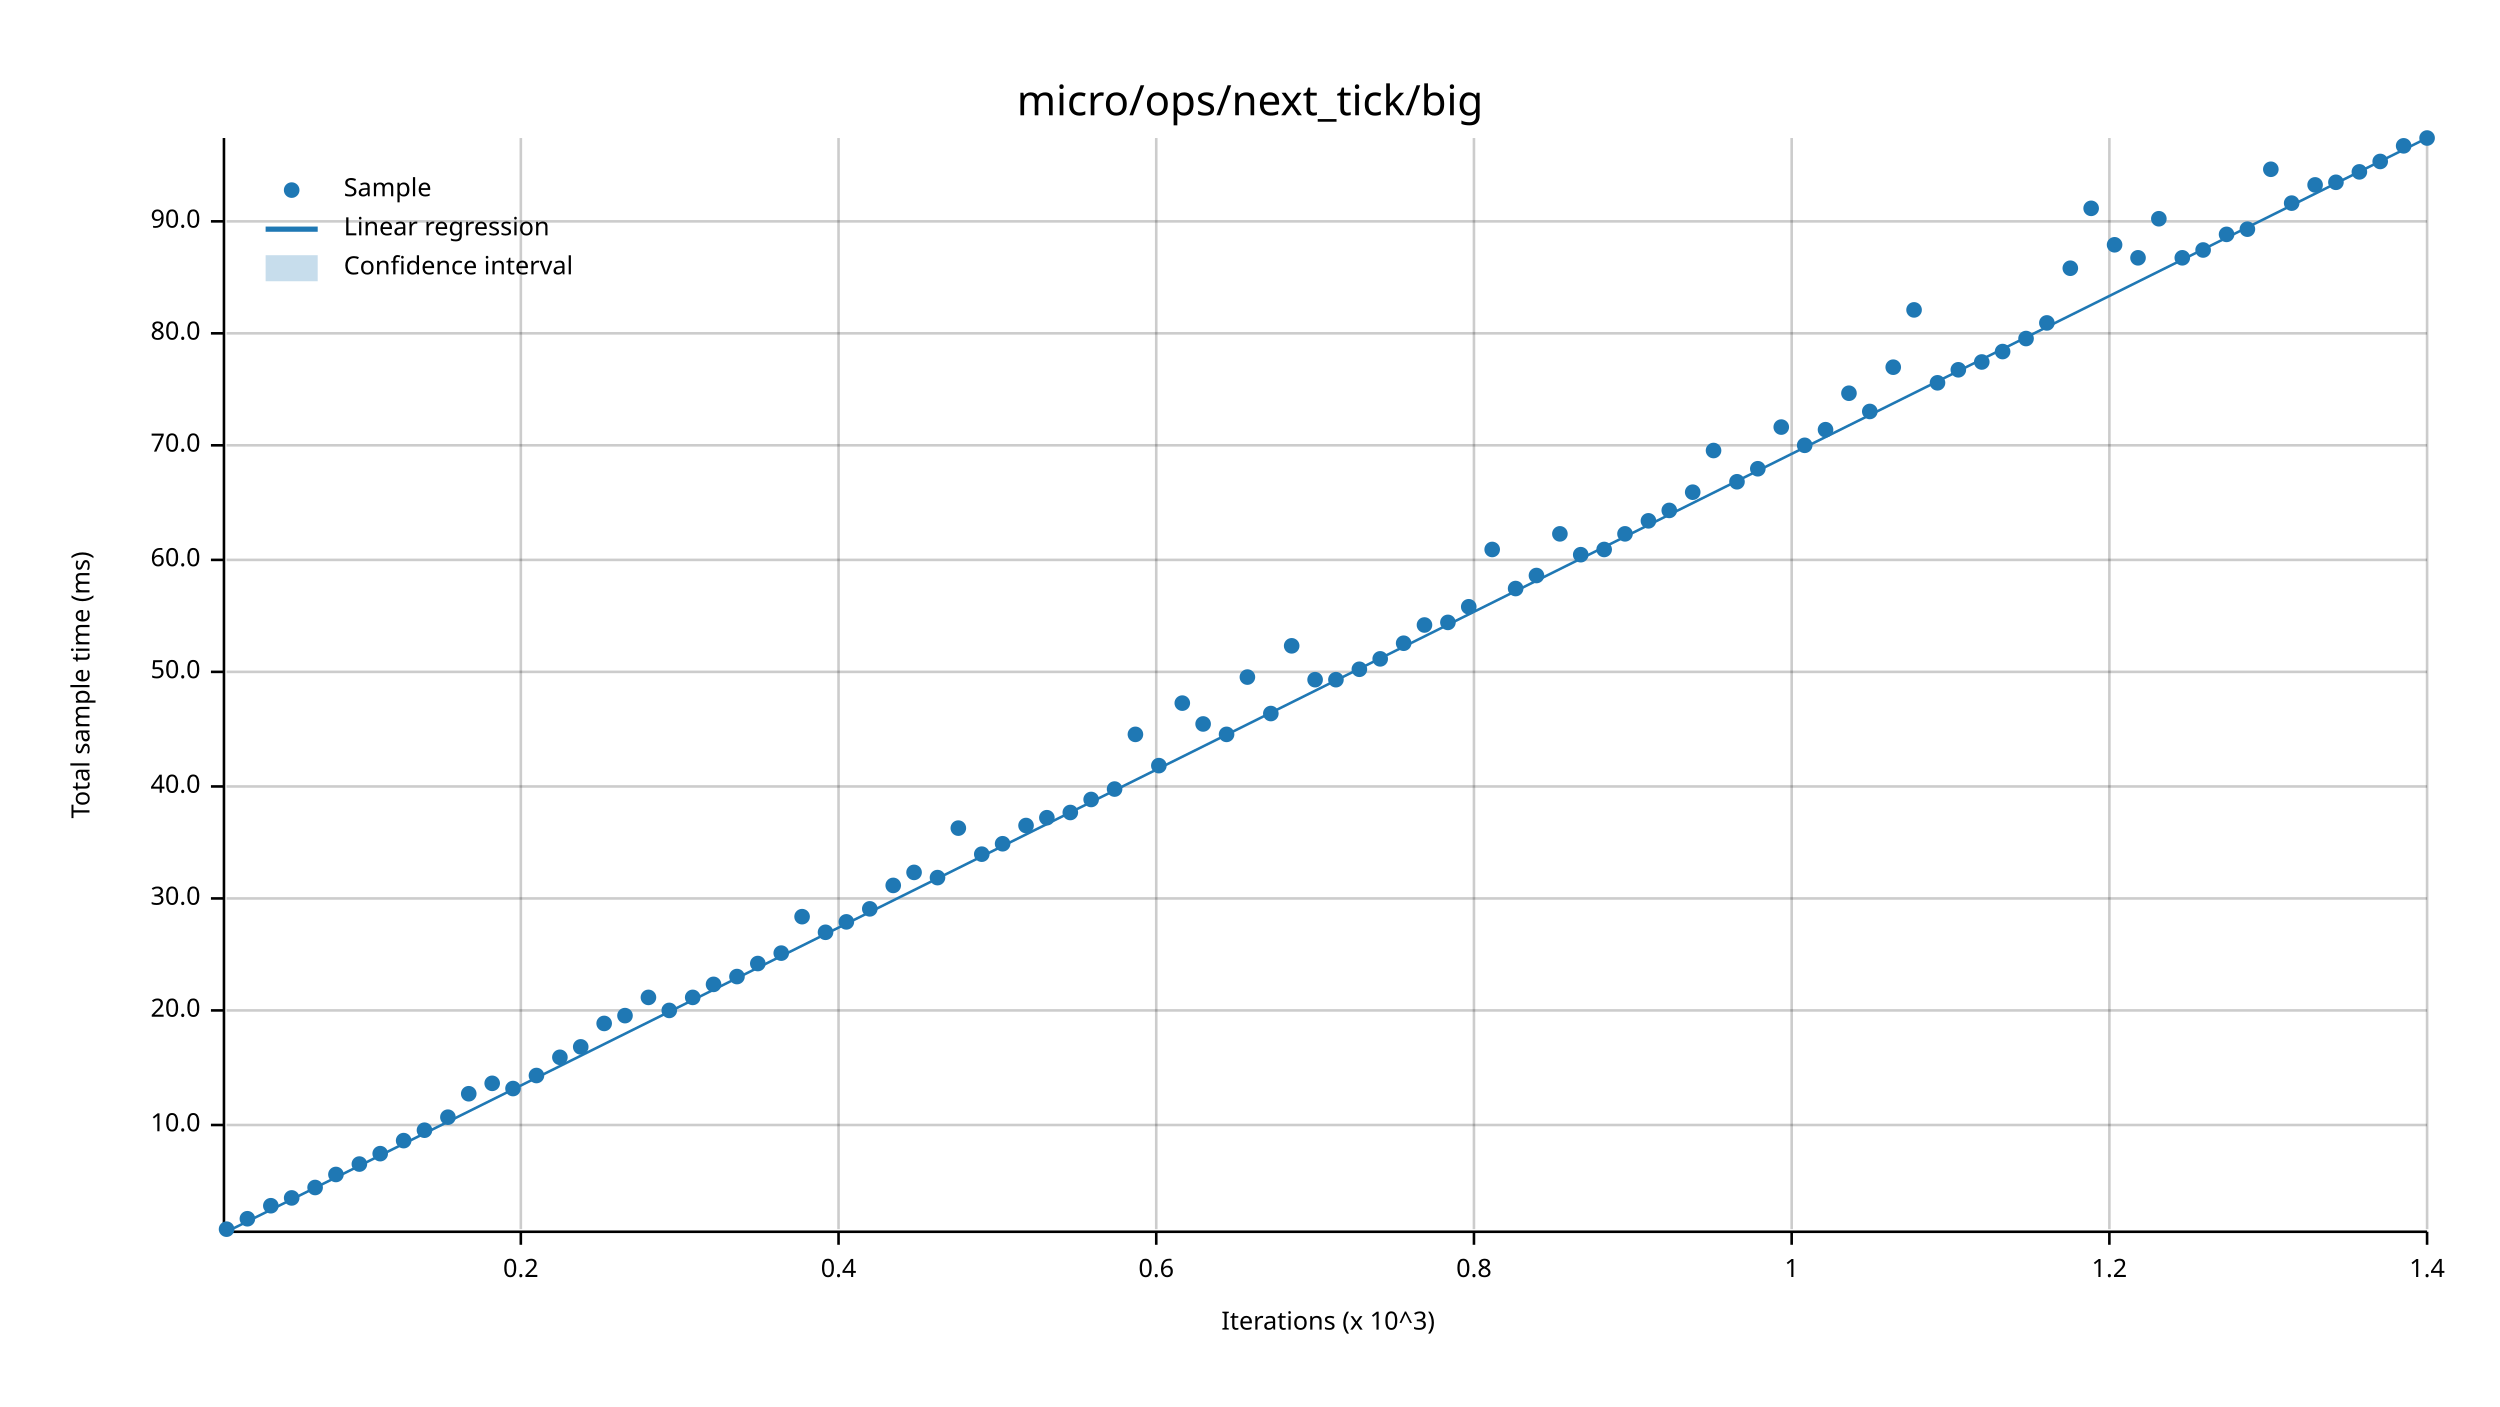
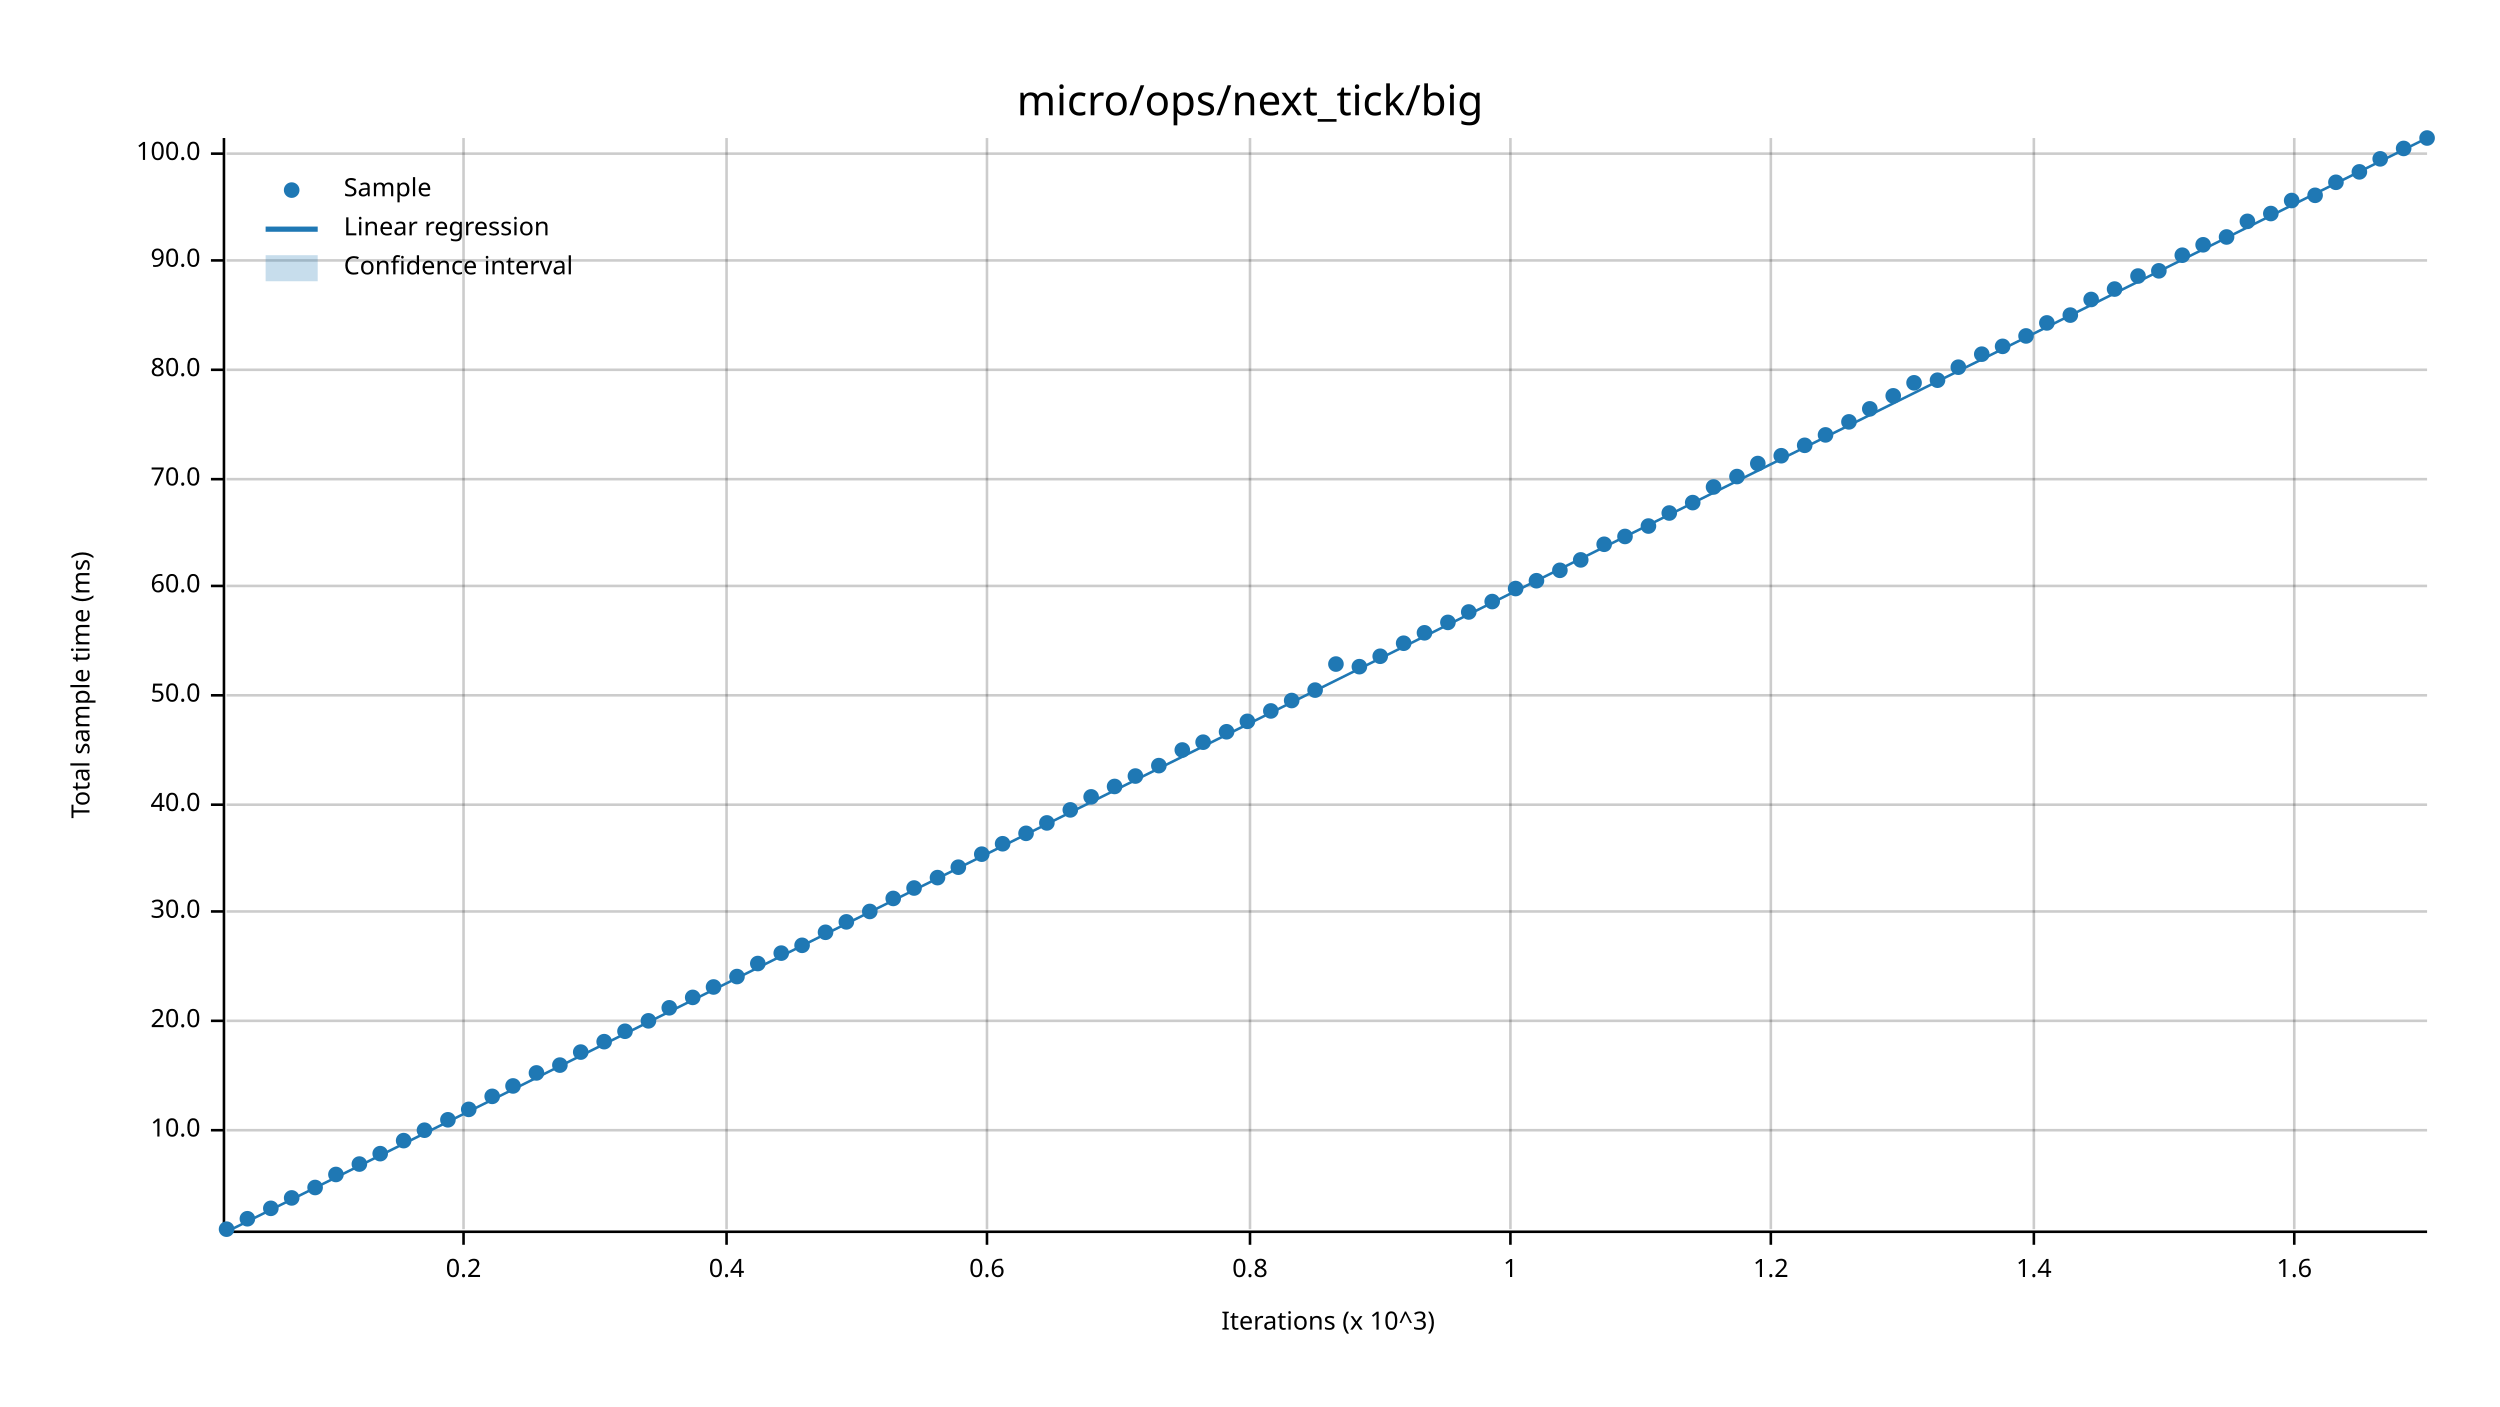
<svg xmlns="http://www.w3.org/2000/svg" width="960" height="540" viewBox="0 0 960 540">
  <text x="480" y="32" dy="0.76em" text-anchor="middle" font-family="sans-serif" font-size="16.129" opacity="1" fill="#000000">
micro/ops/next_tick/big
</text>
  <text x="27" y="263" dy="0.76em" text-anchor="middle" font-family="sans-serif" font-size="9.677" opacity="1" fill="#000000" transform="rotate(270, 27, 263)">
Total sample time (ms)
</text>
  <text x="510" y="513" dy="-0.5ex" text-anchor="middle" font-family="sans-serif" font-size="9.677" opacity="1" fill="#000000">
Iterations (x 10^3)
</text>
-   <line opacity="0.2" stroke="#000000" stroke-width="1" x1="200" y1="472" x2="200" y2="53" />
-   <line opacity="0.2" stroke="#000000" stroke-width="1" x1="322" y1="472" x2="322" y2="53" />
-   <line opacity="0.2" stroke="#000000" stroke-width="1" x1="444" y1="472" x2="444" y2="53" />
-   <line opacity="0.2" stroke="#000000" stroke-width="1" x1="566" y1="472" x2="566" y2="53" />
-   <line opacity="0.2" stroke="#000000" stroke-width="1" x1="688" y1="472" x2="688" y2="53" />
-   <line opacity="0.2" stroke="#000000" stroke-width="1" x1="810" y1="472" x2="810" y2="53" />
-   <line opacity="0.2" stroke="#000000" stroke-width="1" x1="932" y1="472" x2="932" y2="53" />
-   <line opacity="0.2" stroke="#000000" stroke-width="1" x1="87" y1="432" x2="932" y2="432" />
-   <line opacity="0.2" stroke="#000000" stroke-width="1" x1="87" y1="388" x2="932" y2="388" />
-   <line opacity="0.2" stroke="#000000" stroke-width="1" x1="87" y1="345" x2="932" y2="345" />
-   <line opacity="0.2" stroke="#000000" stroke-width="1" x1="87" y1="302" x2="932" y2="302" />
-   <line opacity="0.2" stroke="#000000" stroke-width="1" x1="87" y1="258" x2="932" y2="258" />
-   <line opacity="0.2" stroke="#000000" stroke-width="1" x1="87" y1="215" x2="932" y2="215" />
-   <line opacity="0.2" stroke="#000000" stroke-width="1" x1="87" y1="171" x2="932" y2="171" />
-   <line opacity="0.2" stroke="#000000" stroke-width="1" x1="87" y1="128" x2="932" y2="128" />
-   <line opacity="0.2" stroke="#000000" stroke-width="1" x1="87" y1="85" x2="932" y2="85" />
+   <line opacity="0.2" stroke="#000000" stroke-width="1" x1="178" y1="472" x2="178" y2="53" />
+   <line opacity="0.2" stroke="#000000" stroke-width="1" x1="279" y1="472" x2="279" y2="53" />
+   <line opacity="0.2" stroke="#000000" stroke-width="1" x1="379" y1="472" x2="379" y2="53" />
+   <line opacity="0.2" stroke="#000000" stroke-width="1" x1="480" y1="472" x2="480" y2="53" />
+   <line opacity="0.2" stroke="#000000" stroke-width="1" x1="580" y1="472" x2="580" y2="53" />
+   <line opacity="0.2" stroke="#000000" stroke-width="1" x1="680" y1="472" x2="680" y2="53" />
+   <line opacity="0.2" stroke="#000000" stroke-width="1" x1="781" y1="472" x2="781" y2="53" />
+   <line opacity="0.2" stroke="#000000" stroke-width="1" x1="881" y1="472" x2="881" y2="53" />
+   <line opacity="0.2" stroke="#000000" stroke-width="1" x1="87" y1="434" x2="932" y2="434" />
+   <line opacity="0.2" stroke="#000000" stroke-width="1" x1="87" y1="392" x2="932" y2="392" />
+   <line opacity="0.2" stroke="#000000" stroke-width="1" x1="87" y1="350" x2="932" y2="350" />
+   <line opacity="0.2" stroke="#000000" stroke-width="1" x1="87" y1="309" x2="932" y2="309" />
+   <line opacity="0.2" stroke="#000000" stroke-width="1" x1="87" y1="267" x2="932" y2="267" />
+   <line opacity="0.2" stroke="#000000" stroke-width="1" x1="87" y1="225" x2="932" y2="225" />
+   <line opacity="0.2" stroke="#000000" stroke-width="1" x1="87" y1="184" x2="932" y2="184" />
+   <line opacity="0.2" stroke="#000000" stroke-width="1" x1="87" y1="142" x2="932" y2="142" />
+   <line opacity="0.2" stroke="#000000" stroke-width="1" x1="87" y1="100" x2="932" y2="100" />
+   <line opacity="0.2" stroke="#000000" stroke-width="1" x1="87" y1="59" x2="932" y2="59" />
  <polyline fill="none" opacity="1" stroke="#000000" stroke-width="1" points="86,53 86,472 " />
-   <text x="77" y="432" dy="0.5ex" text-anchor="end" font-family="sans-serif" font-size="9.677" opacity="1" fill="#000000">
+   <text x="77" y="434" dy="0.5ex" text-anchor="end" font-family="sans-serif" font-size="9.677" opacity="1" fill="#000000">
10.0
</text>
-   <polyline fill="none" opacity="1" stroke="#000000" stroke-width="1" points="81,432 86,432 " />
-   <text x="77" y="388" dy="0.5ex" text-anchor="end" font-family="sans-serif" font-size="9.677" opacity="1" fill="#000000">
+   <polyline fill="none" opacity="1" stroke="#000000" stroke-width="1" points="81,434 86,434 " />
+   <text x="77" y="392" dy="0.5ex" text-anchor="end" font-family="sans-serif" font-size="9.677" opacity="1" fill="#000000">
20.0
</text>
-   <polyline fill="none" opacity="1" stroke="#000000" stroke-width="1" points="81,388 86,388 " />
-   <text x="77" y="345" dy="0.5ex" text-anchor="end" font-family="sans-serif" font-size="9.677" opacity="1" fill="#000000">
+   <polyline fill="none" opacity="1" stroke="#000000" stroke-width="1" points="81,392 86,392 " />
+   <text x="77" y="350" dy="0.5ex" text-anchor="end" font-family="sans-serif" font-size="9.677" opacity="1" fill="#000000">
30.0
</text>
-   <polyline fill="none" opacity="1" stroke="#000000" stroke-width="1" points="81,345 86,345 " />
-   <text x="77" y="302" dy="0.5ex" text-anchor="end" font-family="sans-serif" font-size="9.677" opacity="1" fill="#000000">
+   <polyline fill="none" opacity="1" stroke="#000000" stroke-width="1" points="81,350 86,350 " />
+   <text x="77" y="309" dy="0.5ex" text-anchor="end" font-family="sans-serif" font-size="9.677" opacity="1" fill="#000000">
40.0
</text>
-   <polyline fill="none" opacity="1" stroke="#000000" stroke-width="1" points="81,302 86,302 " />
-   <text x="77" y="258" dy="0.5ex" text-anchor="end" font-family="sans-serif" font-size="9.677" opacity="1" fill="#000000">
+   <polyline fill="none" opacity="1" stroke="#000000" stroke-width="1" points="81,309 86,309 " />
+   <text x="77" y="267" dy="0.5ex" text-anchor="end" font-family="sans-serif" font-size="9.677" opacity="1" fill="#000000">
50.0
</text>
-   <polyline fill="none" opacity="1" stroke="#000000" stroke-width="1" points="81,258 86,258 " />
-   <text x="77" y="215" dy="0.5ex" text-anchor="end" font-family="sans-serif" font-size="9.677" opacity="1" fill="#000000">
+   <polyline fill="none" opacity="1" stroke="#000000" stroke-width="1" points="81,267 86,267 " />
+   <text x="77" y="225" dy="0.5ex" text-anchor="end" font-family="sans-serif" font-size="9.677" opacity="1" fill="#000000">
60.0
</text>
-   <polyline fill="none" opacity="1" stroke="#000000" stroke-width="1" points="81,215 86,215 " />
-   <text x="77" y="171" dy="0.5ex" text-anchor="end" font-family="sans-serif" font-size="9.677" opacity="1" fill="#000000">
+   <polyline fill="none" opacity="1" stroke="#000000" stroke-width="1" points="81,225 86,225 " />
+   <text x="77" y="184" dy="0.5ex" text-anchor="end" font-family="sans-serif" font-size="9.677" opacity="1" fill="#000000">
70.0
</text>
-   <polyline fill="none" opacity="1" stroke="#000000" stroke-width="1" points="81,171 86,171 " />
-   <text x="77" y="128" dy="0.5ex" text-anchor="end" font-family="sans-serif" font-size="9.677" opacity="1" fill="#000000">
+   <polyline fill="none" opacity="1" stroke="#000000" stroke-width="1" points="81,184 86,184 " />
+   <text x="77" y="142" dy="0.5ex" text-anchor="end" font-family="sans-serif" font-size="9.677" opacity="1" fill="#000000">
80.0
</text>
-   <polyline fill="none" opacity="1" stroke="#000000" stroke-width="1" points="81,128 86,128 " />
-   <text x="77" y="85" dy="0.5ex" text-anchor="end" font-family="sans-serif" font-size="9.677" opacity="1" fill="#000000">
+   <polyline fill="none" opacity="1" stroke="#000000" stroke-width="1" points="81,142 86,142 " />
+   <text x="77" y="100" dy="0.5ex" text-anchor="end" font-family="sans-serif" font-size="9.677" opacity="1" fill="#000000">
90.0
</text>
-   <polyline fill="none" opacity="1" stroke="#000000" stroke-width="1" points="81,85 86,85 " />
+   <polyline fill="none" opacity="1" stroke="#000000" stroke-width="1" points="81,100 86,100 " />
+   <text x="77" y="59" dy="0.5ex" text-anchor="end" font-family="sans-serif" font-size="9.677" opacity="1" fill="#000000">
+ 100.0
+ </text>
+   <polyline fill="none" opacity="1" stroke="#000000" stroke-width="1" points="81,59 86,59 " />
  <polyline fill="none" opacity="1" stroke="#000000" stroke-width="1" points="87,473 932,473 " />
-   <text x="200" y="483" dy="0.76em" text-anchor="middle" font-family="sans-serif" font-size="9.677" opacity="1" fill="#000000">
+   <text x="178" y="483" dy="0.76em" text-anchor="middle" font-family="sans-serif" font-size="9.677" opacity="1" fill="#000000">
0.2
</text>
-   <polyline fill="none" opacity="1" stroke="#000000" stroke-width="1" points="200,473 200,478 " />
-   <text x="322" y="483" dy="0.76em" text-anchor="middle" font-family="sans-serif" font-size="9.677" opacity="1" fill="#000000">
+   <polyline fill="none" opacity="1" stroke="#000000" stroke-width="1" points="178,473 178,478 " />
+   <text x="279" y="483" dy="0.76em" text-anchor="middle" font-family="sans-serif" font-size="9.677" opacity="1" fill="#000000">
0.4
</text>
-   <polyline fill="none" opacity="1" stroke="#000000" stroke-width="1" points="322,473 322,478 " />
-   <text x="444" y="483" dy="0.76em" text-anchor="middle" font-family="sans-serif" font-size="9.677" opacity="1" fill="#000000">
+   <polyline fill="none" opacity="1" stroke="#000000" stroke-width="1" points="279,473 279,478 " />
+   <text x="379" y="483" dy="0.76em" text-anchor="middle" font-family="sans-serif" font-size="9.677" opacity="1" fill="#000000">
0.6
</text>
-   <polyline fill="none" opacity="1" stroke="#000000" stroke-width="1" points="444,473 444,478 " />
-   <text x="566" y="483" dy="0.76em" text-anchor="middle" font-family="sans-serif" font-size="9.677" opacity="1" fill="#000000">
+   <polyline fill="none" opacity="1" stroke="#000000" stroke-width="1" points="379,473 379,478 " />
+   <text x="480" y="483" dy="0.76em" text-anchor="middle" font-family="sans-serif" font-size="9.677" opacity="1" fill="#000000">
0.8
</text>
-   <polyline fill="none" opacity="1" stroke="#000000" stroke-width="1" points="566,473 566,478 " />
-   <text x="688" y="483" dy="0.76em" text-anchor="middle" font-family="sans-serif" font-size="9.677" opacity="1" fill="#000000">
+   <polyline fill="none" opacity="1" stroke="#000000" stroke-width="1" points="480,473 480,478 " />
+   <text x="580" y="483" dy="0.76em" text-anchor="middle" font-family="sans-serif" font-size="9.677" opacity="1" fill="#000000">
1
</text>
-   <polyline fill="none" opacity="1" stroke="#000000" stroke-width="1" points="688,473 688,478 " />
-   <text x="810" y="483" dy="0.76em" text-anchor="middle" font-family="sans-serif" font-size="9.677" opacity="1" fill="#000000">
+   <polyline fill="none" opacity="1" stroke="#000000" stroke-width="1" points="580,473 580,478 " />
+   <text x="680" y="483" dy="0.76em" text-anchor="middle" font-family="sans-serif" font-size="9.677" opacity="1" fill="#000000">
1.2
</text>
-   <polyline fill="none" opacity="1" stroke="#000000" stroke-width="1" points="810,473 810,478 " />
-   <text x="932" y="483" dy="0.76em" text-anchor="middle" font-family="sans-serif" font-size="9.677" opacity="1" fill="#000000">
+   <polyline fill="none" opacity="1" stroke="#000000" stroke-width="1" points="680,473 680,478 " />
+   <text x="781" y="483" dy="0.76em" text-anchor="middle" font-family="sans-serif" font-size="9.677" opacity="1" fill="#000000">
1.4
</text>
-   <polyline fill="none" opacity="1" stroke="#000000" stroke-width="1" points="932,473 932,478 " />
+   <polyline fill="none" opacity="1" stroke="#000000" stroke-width="1" points="781,473 781,478 " />
+   <text x="881" y="483" dy="0.76em" text-anchor="middle" font-family="sans-serif" font-size="9.677" opacity="1" fill="#000000">
+ 1.6
+ </text>
+   <polyline fill="none" opacity="1" stroke="#000000" stroke-width="1" points="881,473 881,478 " />
  <circle cx="87" cy="472" r="3" opacity="1" fill="#1F78B4" stroke="none" stroke-width="1" />
  <circle cx="95" cy="468" r="3" opacity="1" fill="#1F78B4" stroke="none" stroke-width="1" />
-   <circle cx="104" cy="463" r="3" opacity="1" fill="#1F78B4" stroke="none" stroke-width="1" />
+   <circle cx="104" cy="464" r="3" opacity="1" fill="#1F78B4" stroke="none" stroke-width="1" />
  <circle cx="112" cy="460" r="3" opacity="1" fill="#1F78B4" stroke="none" stroke-width="1" />
  <circle cx="121" cy="456" r="3" opacity="1" fill="#1F78B4" stroke="none" stroke-width="1" />
  <circle cx="129" cy="451" r="3" opacity="1" fill="#1F78B4" stroke="none" stroke-width="1" />
  <circle cx="138" cy="447" r="3" opacity="1" fill="#1F78B4" stroke="none" stroke-width="1" />
  <circle cx="146" cy="443" r="3" opacity="1" fill="#1F78B4" stroke="none" stroke-width="1" />
  <circle cx="155" cy="438" r="3" opacity="1" fill="#1F78B4" stroke="none" stroke-width="1" />
  <circle cx="163" cy="434" r="3" opacity="1" fill="#1F78B4" stroke="none" stroke-width="1" />
-   <circle cx="172" cy="429" r="3" opacity="1" fill="#1F78B4" stroke="none" stroke-width="1" />
-   <circle cx="180" cy="420" r="3" opacity="1" fill="#1F78B4" stroke="none" stroke-width="1" />
-   <circle cx="189" cy="416" r="3" opacity="1" fill="#1F78B4" stroke="none" stroke-width="1" />
-   <circle cx="197" cy="418" r="3" opacity="1" fill="#1F78B4" stroke="none" stroke-width="1" />
-   <circle cx="206" cy="413" r="3" opacity="1" fill="#1F78B4" stroke="none" stroke-width="1" />
-   <circle cx="215" cy="406" r="3" opacity="1" fill="#1F78B4" stroke="none" stroke-width="1" />
-   <circle cx="223" cy="402" r="3" opacity="1" fill="#1F78B4" stroke="none" stroke-width="1" />
-   <circle cx="232" cy="393" r="3" opacity="1" fill="#1F78B4" stroke="none" stroke-width="1" />
-   <circle cx="240" cy="390" r="3" opacity="1" fill="#1F78B4" stroke="none" stroke-width="1" />
-   <circle cx="249" cy="383" r="3" opacity="1" fill="#1F78B4" stroke="none" stroke-width="1" />
-   <circle cx="257" cy="388" r="3" opacity="1" fill="#1F78B4" stroke="none" stroke-width="1" />
+   <circle cx="172" cy="430" r="3" opacity="1" fill="#1F78B4" stroke="none" stroke-width="1" />
+   <circle cx="180" cy="426" r="3" opacity="1" fill="#1F78B4" stroke="none" stroke-width="1" />
+   <circle cx="189" cy="421" r="3" opacity="1" fill="#1F78B4" stroke="none" stroke-width="1" />
+   <circle cx="197" cy="417" r="3" opacity="1" fill="#1F78B4" stroke="none" stroke-width="1" />
+   <circle cx="206" cy="412" r="3" opacity="1" fill="#1F78B4" stroke="none" stroke-width="1" />
+   <circle cx="215" cy="409" r="3" opacity="1" fill="#1F78B4" stroke="none" stroke-width="1" />
+   <circle cx="223" cy="404" r="3" opacity="1" fill="#1F78B4" stroke="none" stroke-width="1" />
+   <circle cx="232" cy="400" r="3" opacity="1" fill="#1F78B4" stroke="none" stroke-width="1" />
+   <circle cx="240" cy="396" r="3" opacity="1" fill="#1F78B4" stroke="none" stroke-width="1" />
+   <circle cx="249" cy="392" r="3" opacity="1" fill="#1F78B4" stroke="none" stroke-width="1" />
+   <circle cx="257" cy="387" r="3" opacity="1" fill="#1F78B4" stroke="none" stroke-width="1" />
  <circle cx="266" cy="383" r="3" opacity="1" fill="#1F78B4" stroke="none" stroke-width="1" />
-   <circle cx="274" cy="378" r="3" opacity="1" fill="#1F78B4" stroke="none" stroke-width="1" />
+   <circle cx="274" cy="379" r="3" opacity="1" fill="#1F78B4" stroke="none" stroke-width="1" />
  <circle cx="283" cy="375" r="3" opacity="1" fill="#1F78B4" stroke="none" stroke-width="1" />
  <circle cx="291" cy="370" r="3" opacity="1" fill="#1F78B4" stroke="none" stroke-width="1" />
  <circle cx="300" cy="366" r="3" opacity="1" fill="#1F78B4" stroke="none" stroke-width="1" />
-   <circle cx="308" cy="352" r="3" opacity="1" fill="#1F78B4" stroke="none" stroke-width="1" />
+   <circle cx="308" cy="363" r="3" opacity="1" fill="#1F78B4" stroke="none" stroke-width="1" />
  <circle cx="317" cy="358" r="3" opacity="1" fill="#1F78B4" stroke="none" stroke-width="1" />
  <circle cx="325" cy="354" r="3" opacity="1" fill="#1F78B4" stroke="none" stroke-width="1" />
-   <circle cx="334" cy="349" r="3" opacity="1" fill="#1F78B4" stroke="none" stroke-width="1" />
-   <circle cx="343" cy="340" r="3" opacity="1" fill="#1F78B4" stroke="none" stroke-width="1" />
-   <circle cx="351" cy="335" r="3" opacity="1" fill="#1F78B4" stroke="none" stroke-width="1" />
+   <circle cx="334" cy="350" r="3" opacity="1" fill="#1F78B4" stroke="none" stroke-width="1" />
+   <circle cx="343" cy="345" r="3" opacity="1" fill="#1F78B4" stroke="none" stroke-width="1" />
+   <circle cx="351" cy="341" r="3" opacity="1" fill="#1F78B4" stroke="none" stroke-width="1" />
  <circle cx="360" cy="337" r="3" opacity="1" fill="#1F78B4" stroke="none" stroke-width="1" />
-   <circle cx="368" cy="318" r="3" opacity="1" fill="#1F78B4" stroke="none" stroke-width="1" />
+   <circle cx="368" cy="333" r="3" opacity="1" fill="#1F78B4" stroke="none" stroke-width="1" />
  <circle cx="377" cy="328" r="3" opacity="1" fill="#1F78B4" stroke="none" stroke-width="1" />
  <circle cx="385" cy="324" r="3" opacity="1" fill="#1F78B4" stroke="none" stroke-width="1" />
-   <circle cx="394" cy="317" r="3" opacity="1" fill="#1F78B4" stroke="none" stroke-width="1" />
-   <circle cx="402" cy="314" r="3" opacity="1" fill="#1F78B4" stroke="none" stroke-width="1" />
-   <circle cx="411" cy="312" r="3" opacity="1" fill="#1F78B4" stroke="none" stroke-width="1" />
-   <circle cx="419" cy="307" r="3" opacity="1" fill="#1F78B4" stroke="none" stroke-width="1" />
-   <circle cx="428" cy="303" r="3" opacity="1" fill="#1F78B4" stroke="none" stroke-width="1" />
-   <circle cx="436" cy="282" r="3" opacity="1" fill="#1F78B4" stroke="none" stroke-width="1" />
+   <circle cx="394" cy="320" r="3" opacity="1" fill="#1F78B4" stroke="none" stroke-width="1" />
+   <circle cx="402" cy="316" r="3" opacity="1" fill="#1F78B4" stroke="none" stroke-width="1" />
+   <circle cx="411" cy="311" r="3" opacity="1" fill="#1F78B4" stroke="none" stroke-width="1" />
+   <circle cx="419" cy="306" r="3" opacity="1" fill="#1F78B4" stroke="none" stroke-width="1" />
+   <circle cx="428" cy="302" r="3" opacity="1" fill="#1F78B4" stroke="none" stroke-width="1" />
+   <circle cx="436" cy="298" r="3" opacity="1" fill="#1F78B4" stroke="none" stroke-width="1" />
  <circle cx="445" cy="294" r="3" opacity="1" fill="#1F78B4" stroke="none" stroke-width="1" />
-   <circle cx="454" cy="270" r="3" opacity="1" fill="#1F78B4" stroke="none" stroke-width="1" />
-   <circle cx="462" cy="278" r="3" opacity="1" fill="#1F78B4" stroke="none" stroke-width="1" />
-   <circle cx="471" cy="282" r="3" opacity="1" fill="#1F78B4" stroke="none" stroke-width="1" />
-   <circle cx="479" cy="260" r="3" opacity="1" fill="#1F78B4" stroke="none" stroke-width="1" />
-   <circle cx="488" cy="274" r="3" opacity="1" fill="#1F78B4" stroke="none" stroke-width="1" />
-   <circle cx="496" cy="248" r="3" opacity="1" fill="#1F78B4" stroke="none" stroke-width="1" />
-   <circle cx="505" cy="261" r="3" opacity="1" fill="#1F78B4" stroke="none" stroke-width="1" />
-   <circle cx="513" cy="261" r="3" opacity="1" fill="#1F78B4" stroke="none" stroke-width="1" />
-   <circle cx="522" cy="257" r="3" opacity="1" fill="#1F78B4" stroke="none" stroke-width="1" />
-   <circle cx="530" cy="253" r="3" opacity="1" fill="#1F78B4" stroke="none" stroke-width="1" />
+   <circle cx="454" cy="288" r="3" opacity="1" fill="#1F78B4" stroke="none" stroke-width="1" />
+   <circle cx="462" cy="285" r="3" opacity="1" fill="#1F78B4" stroke="none" stroke-width="1" />
+   <circle cx="471" cy="281" r="3" opacity="1" fill="#1F78B4" stroke="none" stroke-width="1" />
+   <circle cx="479" cy="277" r="3" opacity="1" fill="#1F78B4" stroke="none" stroke-width="1" />
+   <circle cx="488" cy="273" r="3" opacity="1" fill="#1F78B4" stroke="none" stroke-width="1" />
+   <circle cx="496" cy="269" r="3" opacity="1" fill="#1F78B4" stroke="none" stroke-width="1" />
+   <circle cx="505" cy="265" r="3" opacity="1" fill="#1F78B4" stroke="none" stroke-width="1" />
+   <circle cx="513" cy="255" r="3" opacity="1" fill="#1F78B4" stroke="none" stroke-width="1" />
+   <circle cx="522" cy="256" r="3" opacity="1" fill="#1F78B4" stroke="none" stroke-width="1" />
+   <circle cx="530" cy="252" r="3" opacity="1" fill="#1F78B4" stroke="none" stroke-width="1" />
  <circle cx="539" cy="247" r="3" opacity="1" fill="#1F78B4" stroke="none" stroke-width="1" />
-   <circle cx="547" cy="240" r="3" opacity="1" fill="#1F78B4" stroke="none" stroke-width="1" />
+   <circle cx="547" cy="243" r="3" opacity="1" fill="#1F78B4" stroke="none" stroke-width="1" />
  <circle cx="556" cy="239" r="3" opacity="1" fill="#1F78B4" stroke="none" stroke-width="1" />
-   <circle cx="564" cy="233" r="3" opacity="1" fill="#1F78B4" stroke="none" stroke-width="1" />
-   <circle cx="573" cy="211" r="3" opacity="1" fill="#1F78B4" stroke="none" stroke-width="1" />
+   <circle cx="564" cy="235" r="3" opacity="1" fill="#1F78B4" stroke="none" stroke-width="1" />
+   <circle cx="573" cy="231" r="3" opacity="1" fill="#1F78B4" stroke="none" stroke-width="1" />
  <circle cx="582" cy="226" r="3" opacity="1" fill="#1F78B4" stroke="none" stroke-width="1" />
-   <circle cx="590" cy="221" r="3" opacity="1" fill="#1F78B4" stroke="none" stroke-width="1" />
-   <circle cx="599" cy="205" r="3" opacity="1" fill="#1F78B4" stroke="none" stroke-width="1" />
-   <circle cx="607" cy="213" r="3" opacity="1" fill="#1F78B4" stroke="none" stroke-width="1" />
-   <circle cx="616" cy="211" r="3" opacity="1" fill="#1F78B4" stroke="none" stroke-width="1" />
-   <circle cx="624" cy="205" r="3" opacity="1" fill="#1F78B4" stroke="none" stroke-width="1" />
-   <circle cx="633" cy="200" r="3" opacity="1" fill="#1F78B4" stroke="none" stroke-width="1" />
-   <circle cx="641" cy="196" r="3" opacity="1" fill="#1F78B4" stroke="none" stroke-width="1" />
-   <circle cx="650" cy="189" r="3" opacity="1" fill="#1F78B4" stroke="none" stroke-width="1" />
-   <circle cx="658" cy="173" r="3" opacity="1" fill="#1F78B4" stroke="none" stroke-width="1" />
-   <circle cx="667" cy="185" r="3" opacity="1" fill="#1F78B4" stroke="none" stroke-width="1" />
-   <circle cx="675" cy="180" r="3" opacity="1" fill="#1F78B4" stroke="none" stroke-width="1" />
-   <circle cx="684" cy="164" r="3" opacity="1" fill="#1F78B4" stroke="none" stroke-width="1" />
+   <circle cx="590" cy="223" r="3" opacity="1" fill="#1F78B4" stroke="none" stroke-width="1" />
+   <circle cx="599" cy="219" r="3" opacity="1" fill="#1F78B4" stroke="none" stroke-width="1" />
+   <circle cx="607" cy="215" r="3" opacity="1" fill="#1F78B4" stroke="none" stroke-width="1" />
+   <circle cx="616" cy="209" r="3" opacity="1" fill="#1F78B4" stroke="none" stroke-width="1" />
+   <circle cx="624" cy="206" r="3" opacity="1" fill="#1F78B4" stroke="none" stroke-width="1" />
+   <circle cx="633" cy="202" r="3" opacity="1" fill="#1F78B4" stroke="none" stroke-width="1" />
+   <circle cx="641" cy="197" r="3" opacity="1" fill="#1F78B4" stroke="none" stroke-width="1" />
+   <circle cx="650" cy="193" r="3" opacity="1" fill="#1F78B4" stroke="none" stroke-width="1" />
+   <circle cx="658" cy="187" r="3" opacity="1" fill="#1F78B4" stroke="none" stroke-width="1" />
+   <circle cx="667" cy="183" r="3" opacity="1" fill="#1F78B4" stroke="none" stroke-width="1" />
+   <circle cx="675" cy="178" r="3" opacity="1" fill="#1F78B4" stroke="none" stroke-width="1" />
+   <circle cx="684" cy="175" r="3" opacity="1" fill="#1F78B4" stroke="none" stroke-width="1" />
  <circle cx="693" cy="171" r="3" opacity="1" fill="#1F78B4" stroke="none" stroke-width="1" />
-   <circle cx="701" cy="165" r="3" opacity="1" fill="#1F78B4" stroke="none" stroke-width="1" />
-   <circle cx="710" cy="151" r="3" opacity="1" fill="#1F78B4" stroke="none" stroke-width="1" />
-   <circle cx="718" cy="158" r="3" opacity="1" fill="#1F78B4" stroke="none" stroke-width="1" />
-   <circle cx="727" cy="141" r="3" opacity="1" fill="#1F78B4" stroke="none" stroke-width="1" />
-   <circle cx="735" cy="119" r="3" opacity="1" fill="#1F78B4" stroke="none" stroke-width="1" />
-   <circle cx="744" cy="147" r="3" opacity="1" fill="#1F78B4" stroke="none" stroke-width="1" />
-   <circle cx="752" cy="142" r="3" opacity="1" fill="#1F78B4" stroke="none" stroke-width="1" />
-   <circle cx="761" cy="139" r="3" opacity="1" fill="#1F78B4" stroke="none" stroke-width="1" />
-   <circle cx="769" cy="135" r="3" opacity="1" fill="#1F78B4" stroke="none" stroke-width="1" />
-   <circle cx="778" cy="130" r="3" opacity="1" fill="#1F78B4" stroke="none" stroke-width="1" />
+   <circle cx="701" cy="167" r="3" opacity="1" fill="#1F78B4" stroke="none" stroke-width="1" />
+   <circle cx="710" cy="162" r="3" opacity="1" fill="#1F78B4" stroke="none" stroke-width="1" />
+   <circle cx="718" cy="157" r="3" opacity="1" fill="#1F78B4" stroke="none" stroke-width="1" />
+   <circle cx="727" cy="152" r="3" opacity="1" fill="#1F78B4" stroke="none" stroke-width="1" />
+   <circle cx="735" cy="147" r="3" opacity="1" fill="#1F78B4" stroke="none" stroke-width="1" />
+   <circle cx="744" cy="146" r="3" opacity="1" fill="#1F78B4" stroke="none" stroke-width="1" />
+   <circle cx="752" cy="141" r="3" opacity="1" fill="#1F78B4" stroke="none" stroke-width="1" />
+   <circle cx="761" cy="136" r="3" opacity="1" fill="#1F78B4" stroke="none" stroke-width="1" />
+   <circle cx="769" cy="133" r="3" opacity="1" fill="#1F78B4" stroke="none" stroke-width="1" />
+   <circle cx="778" cy="129" r="3" opacity="1" fill="#1F78B4" stroke="none" stroke-width="1" />
  <circle cx="786" cy="124" r="3" opacity="1" fill="#1F78B4" stroke="none" stroke-width="1" />
-   <circle cx="795" cy="103" r="3" opacity="1" fill="#1F78B4" stroke="none" stroke-width="1" />
-   <circle cx="803" cy="80" r="3" opacity="1" fill="#1F78B4" stroke="none" stroke-width="1" />
-   <circle cx="812" cy="94" r="3" opacity="1" fill="#1F78B4" stroke="none" stroke-width="1" />
-   <circle cx="821" cy="99" r="3" opacity="1" fill="#1F78B4" stroke="none" stroke-width="1" />
-   <circle cx="829" cy="84" r="3" opacity="1" fill="#1F78B4" stroke="none" stroke-width="1" />
-   <circle cx="838" cy="99" r="3" opacity="1" fill="#1F78B4" stroke="none" stroke-width="1" />
-   <circle cx="846" cy="96" r="3" opacity="1" fill="#1F78B4" stroke="none" stroke-width="1" />
-   <circle cx="855" cy="90" r="3" opacity="1" fill="#1F78B4" stroke="none" stroke-width="1" />
-   <circle cx="863" cy="88" r="3" opacity="1" fill="#1F78B4" stroke="none" stroke-width="1" />
-   <circle cx="872" cy="65" r="3" opacity="1" fill="#1F78B4" stroke="none" stroke-width="1" />
-   <circle cx="880" cy="78" r="3" opacity="1" fill="#1F78B4" stroke="none" stroke-width="1" />
-   <circle cx="889" cy="71" r="3" opacity="1" fill="#1F78B4" stroke="none" stroke-width="1" />
+   <circle cx="795" cy="121" r="3" opacity="1" fill="#1F78B4" stroke="none" stroke-width="1" />
+   <circle cx="803" cy="115" r="3" opacity="1" fill="#1F78B4" stroke="none" stroke-width="1" />
+   <circle cx="812" cy="111" r="3" opacity="1" fill="#1F78B4" stroke="none" stroke-width="1" />
+   <circle cx="821" cy="106" r="3" opacity="1" fill="#1F78B4" stroke="none" stroke-width="1" />
+   <circle cx="829" cy="104" r="3" opacity="1" fill="#1F78B4" stroke="none" stroke-width="1" />
+   <circle cx="838" cy="98" r="3" opacity="1" fill="#1F78B4" stroke="none" stroke-width="1" />
+   <circle cx="846" cy="94" r="3" opacity="1" fill="#1F78B4" stroke="none" stroke-width="1" />
+   <circle cx="855" cy="91" r="3" opacity="1" fill="#1F78B4" stroke="none" stroke-width="1" />
+   <circle cx="863" cy="85" r="3" opacity="1" fill="#1F78B4" stroke="none" stroke-width="1" />
+   <circle cx="872" cy="82" r="3" opacity="1" fill="#1F78B4" stroke="none" stroke-width="1" />
+   <circle cx="880" cy="77" r="3" opacity="1" fill="#1F78B4" stroke="none" stroke-width="1" />
+   <circle cx="889" cy="75" r="3" opacity="1" fill="#1F78B4" stroke="none" stroke-width="1" />
  <circle cx="897" cy="70" r="3" opacity="1" fill="#1F78B4" stroke="none" stroke-width="1" />
  <circle cx="906" cy="66" r="3" opacity="1" fill="#1F78B4" stroke="none" stroke-width="1" />
-   <circle cx="914" cy="62" r="3" opacity="1" fill="#1F78B4" stroke="none" stroke-width="1" />
-   <circle cx="923" cy="56" r="3" opacity="1" fill="#1F78B4" stroke="none" stroke-width="1" />
+   <circle cx="914" cy="61" r="3" opacity="1" fill="#1F78B4" stroke="none" stroke-width="1" />
+   <circle cx="923" cy="57" r="3" opacity="1" fill="#1F78B4" stroke="none" stroke-width="1" />
  <circle cx="932" cy="53" r="3" opacity="1" fill="#1F78B4" stroke="none" stroke-width="1" />
  <polyline fill="none" opacity="1" stroke="#1F78B4" stroke-width="1" points="87,473 932,53 " />
  <polygon opacity="0.25" fill="#1F78B4" points="87,473 932,53 932,53 " />
  <text x="132" y="68" dy="0.76em" text-anchor="start" font-family="sans-serif" font-size="9.677" opacity="1" fill="#000000">
Sample
</text>
  <text x="132" y="83" dy="0.76em" text-anchor="start" font-family="sans-serif" font-size="9.677" opacity="1" fill="#000000">
Linear regression
</text>
  <text x="132" y="98" dy="0.76em" text-anchor="start" font-family="sans-serif" font-size="9.677" opacity="1" fill="#000000">
Confidence interval
</text>
  <circle cx="112" cy="73" r="3" opacity="1" fill="#1F78B4" stroke="none" stroke-width="1" />
  <polyline fill="none" opacity="1" stroke="#1F78B4" stroke-width="2" points="102,88 122,88 " />
  <rect x="102" y="98" width="20" height="10" opacity="0.25" fill="#1F78B4" stroke="none" />
</svg>
